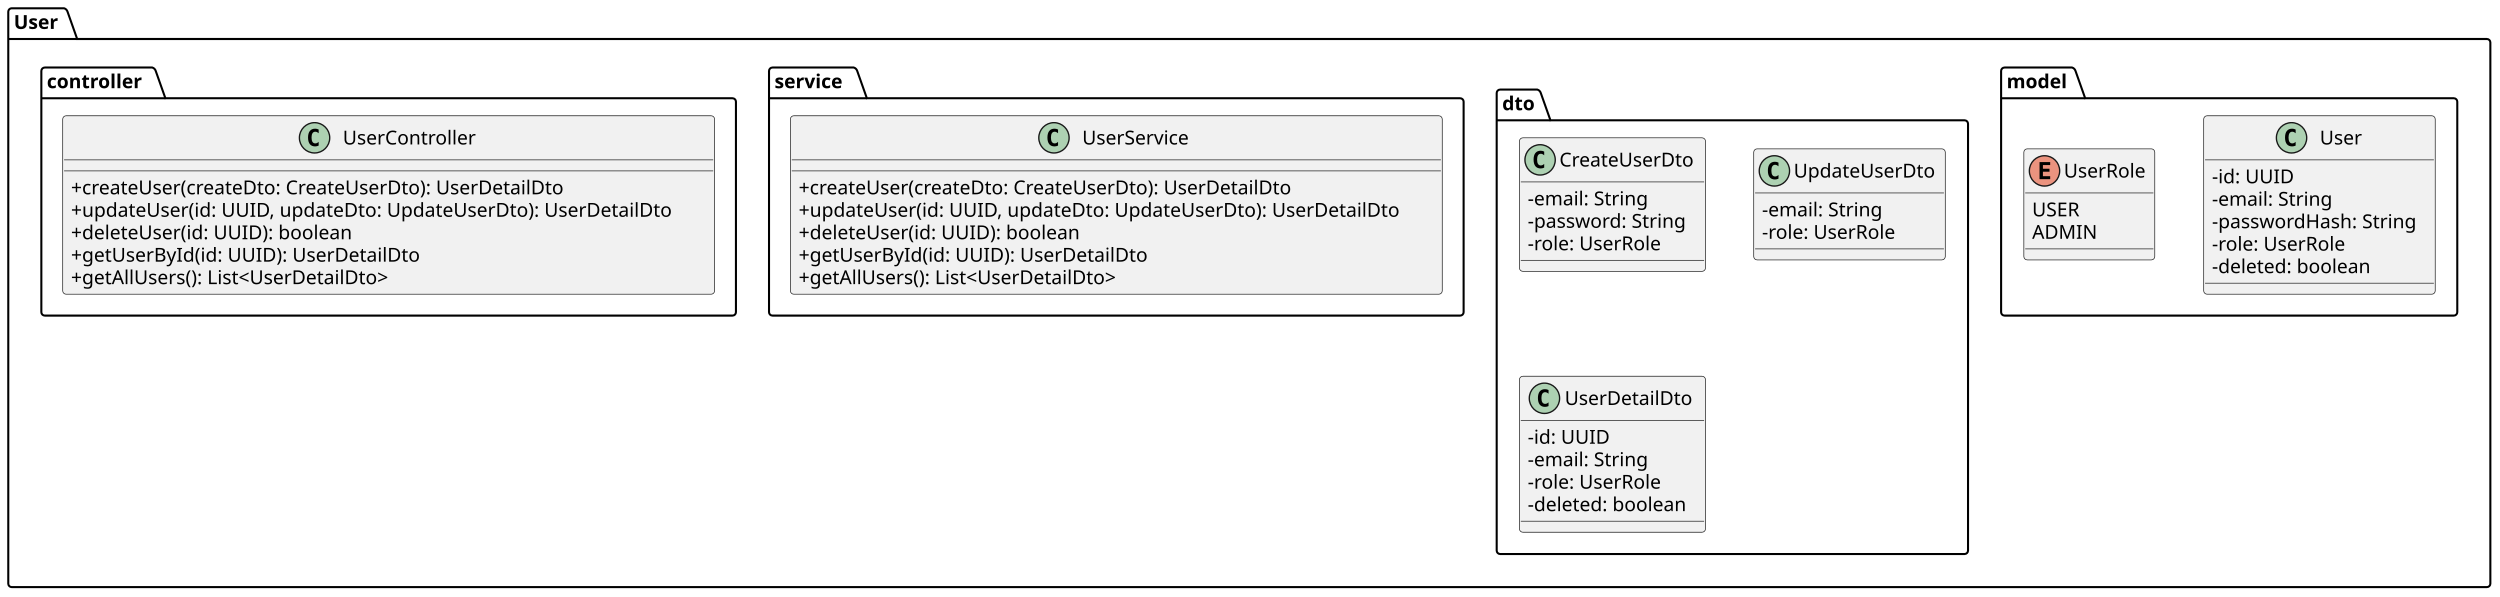
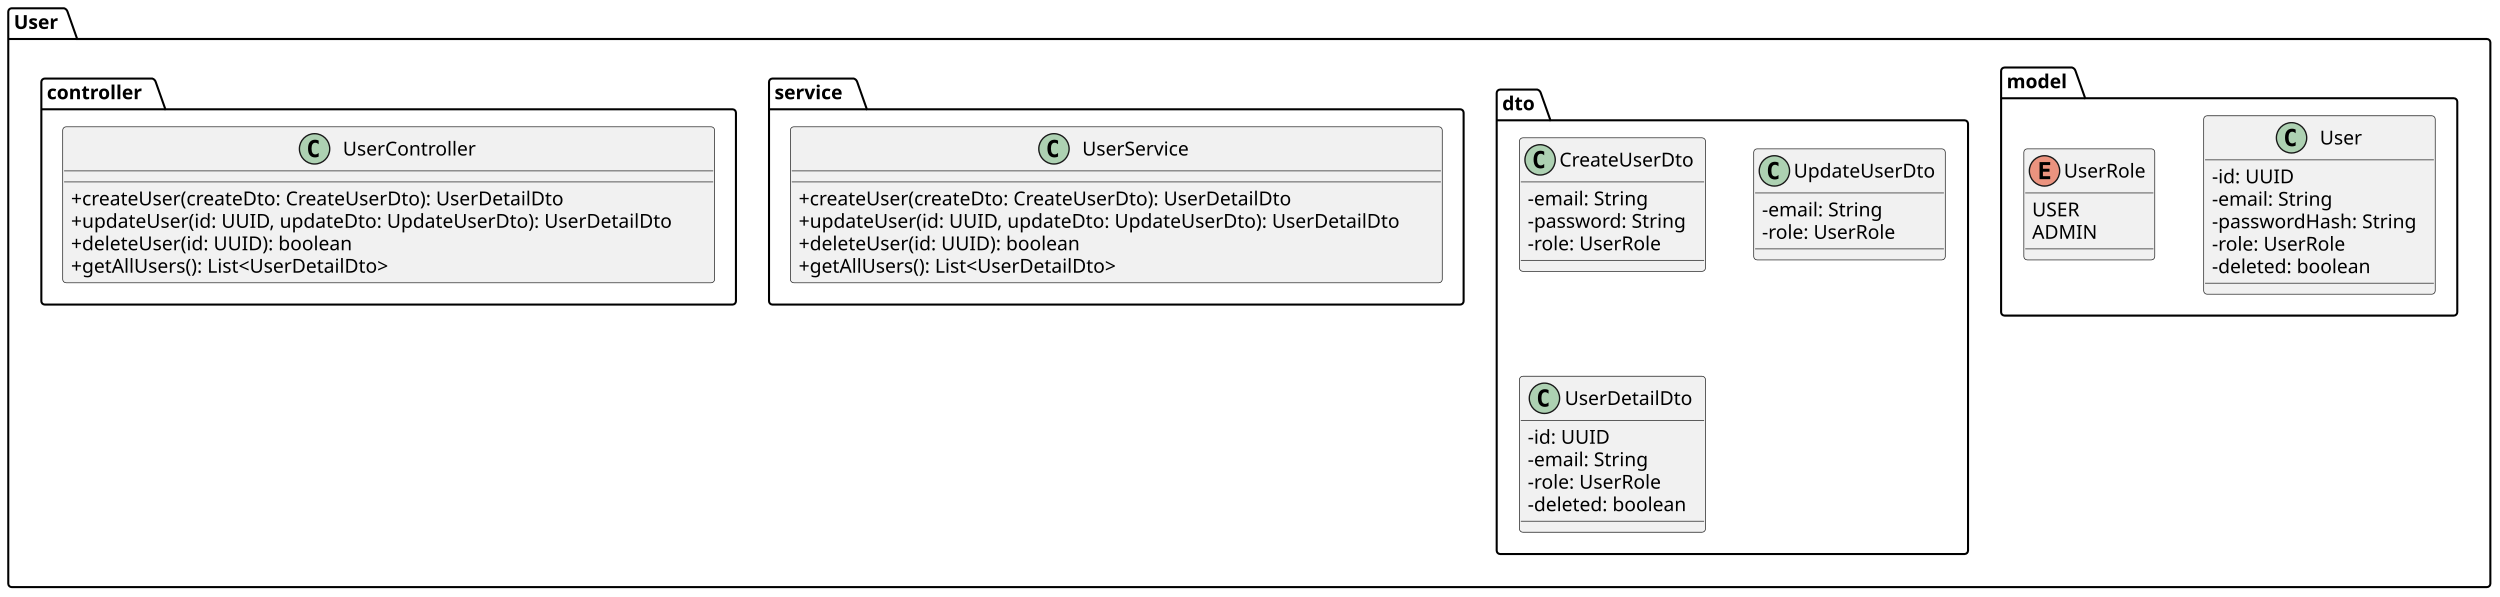
<svg xmlns="http://www.w3.org/2000/svg" contentStyleType="text/css" height="433px" preserveAspectRatio="none" style="width:1814px;height:433px;background:#FFFFFF;" version="1.1" viewBox="0 0 1814 433" width="1814px" zoomAndPan="magnify">
  <defs />
  <g>
    <g id="cluster_User">
      <path d="M8.5,6 L46.5,6 A3.75,3.75 0 0 1 49,8.5 L56,28.297 L1804.5,28.297 A2.5,2.5 0 0 1 1807,30.797 L1807,423.5 A2.5,2.5 0 0 1 1804.5,426 L8.5,426 A2.5,2.5 0 0 1 6,423.5 L6,8.5 A2.5,2.5 0 0 1 8.5,6 " fill="none" style="stroke:#000000;stroke-width:1.5;" />
      <line style="stroke:#000000;stroke-width:1.5;" x1="6" x2="56" y1="28.297" y2="28.297" />
      <text fill="#000000" font-family="sans-serif" font-size="14" font-weight="bold" lengthAdjust="spacing" textLength="37" x="10" y="20.995">User</text>
    </g>
    <g id="cluster_model">
      <path d="M1454.5,49 L1503.5,49 A3.75,3.75 0 0 1 1506,51.5 L1513,71.297 L1780.5,71.297 A2.5,2.5 0 0 1 1783,73.797 L1783,226.5 A2.5,2.5 0 0 1 1780.5,229 L1454.5,229 A2.5,2.5 0 0 1 1452,226.5 L1452,51.5 A2.5,2.5 0 0 1 1454.5,49 " fill="none" style="stroke:#000000;stroke-width:1.5;" />
      <line style="stroke:#000000;stroke-width:1.5;" x1="1452" x2="1513" y1="71.297" y2="71.297" />
      <text fill="#000000" font-family="sans-serif" font-size="14" font-weight="bold" lengthAdjust="spacing" textLength="48" x="1456" y="63.995">model</text>
    </g>
    <g id="cluster_dto">
      <path d="M1088.5,65 L1115.5,65 A3.75,3.75 0 0 1 1118,67.5 L1125,87.297 L1425.5,87.297 A2.5,2.5 0 0 1 1428,89.797 L1428,399.5 A2.5,2.5 0 0 1 1425.5,402 L1088.5,402 A2.5,2.5 0 0 1 1086,399.5 L1086,67.5 A2.5,2.5 0 0 1 1088.5,65 " fill="none" style="stroke:#000000;stroke-width:1.5;" />
      <line style="stroke:#000000;stroke-width:1.5;" x1="1086" x2="1125" y1="87.297" y2="87.297" />
      <text fill="#000000" font-family="sans-serif" font-size="14" font-weight="bold" lengthAdjust="spacing" textLength="26" x="1090" y="79.995">dto</text>
    </g>
    <g id="cluster_service">
-       <path d="M560.5,49 L619.5,49 A3.75,3.75 0 0 1 622,51.5 L629,71.297 L1059.5,71.297 A2.5,2.5 0 0 1 1062,73.797 L1062,226.5 A2.5,2.5 0 0 1 1059.5,229 L560.5,229 A2.5,2.5 0 0 1 558,226.5 L558,51.5 A2.5,2.5 0 0 1 560.5,49 " fill="none" style="stroke:#000000;stroke-width:1.5;" />
-       <line style="stroke:#000000;stroke-width:1.5;" x1="558" x2="629" y1="71.297" y2="71.297" />
-       <text fill="#000000" font-family="sans-serif" font-size="14" font-weight="bold" lengthAdjust="spacing" textLength="58" x="562" y="63.995">service</text>
+       <path d="M560.5,57 L619.5,57 A3.75,3.75 0 0 1 622,59.5 L629,79.297 L1059.5,79.297 A2.5,2.5 0 0 1 1062,81.797 L1062,218.5 A2.5,2.5 0 0 1 1059.5,221 L560.5,221 A2.5,2.5 0 0 1 558,218.5 L558,59.5 A2.5,2.5 0 0 1 560.5,57 " fill="none" style="stroke:#000000;stroke-width:1.5;" />
+       <line style="stroke:#000000;stroke-width:1.5;" x1="558" x2="629" y1="79.297" y2="79.297" />
+       <text fill="#000000" font-family="sans-serif" font-size="14" font-weight="bold" lengthAdjust="spacing" textLength="58" x="562" y="71.995">service</text>
    </g>
    <g id="cluster_controller">
-       <path d="M32.5,49 L110.5,49 A3.75,3.75 0 0 1 113,51.5 L120,71.297 L531.5,71.297 A2.5,2.5 0 0 1 534,73.797 L534,226.5 A2.5,2.5 0 0 1 531.5,229 L32.5,229 A2.5,2.5 0 0 1 30,226.5 L30,51.5 A2.5,2.5 0 0 1 32.5,49 " fill="none" style="stroke:#000000;stroke-width:1.5;" />
-       <line style="stroke:#000000;stroke-width:1.5;" x1="30" x2="120" y1="71.297" y2="71.297" />
-       <text fill="#000000" font-family="sans-serif" font-size="14" font-weight="bold" lengthAdjust="spacing" textLength="77" x="34" y="63.995">controller</text>
+       <path d="M32.5,57 L110.5,57 A3.75,3.75 0 0 1 113,59.5 L120,79.297 L531.5,79.297 A2.5,2.5 0 0 1 534,81.797 L534,218.5 A2.5,2.5 0 0 1 531.5,221 L32.5,221 A2.5,2.5 0 0 1 30,218.5 L30,59.5 A2.5,2.5 0 0 1 32.5,57 " fill="none" style="stroke:#000000;stroke-width:1.5;" />
+       <line style="stroke:#000000;stroke-width:1.5;" x1="30" x2="120" y1="79.297" y2="79.297" />
+       <text fill="#000000" font-family="sans-serif" font-size="14" font-weight="bold" lengthAdjust="spacing" textLength="77" x="34" y="71.995">controller</text>
    </g>
    <g id="elem_User">
      <rect codeLine="6" fill="#F1F1F1" height="129.484" id="User" rx="2.5" ry="2.5" style="stroke:#181818;stroke-width:0.5;" width="168" x="1599" y="84" />
      <ellipse cx="1662.75" cy="100" fill="#ADD1B2" rx="11" ry="11" style="stroke:#181818;stroke-width:1.0;" />
      <path d="M1665.719,105.641 Q1665.141,105.938 1664.5,106.078 Q1663.859,106.234 1663.156,106.234 Q1660.656,106.234 1659.328,104.594 Q1658.016,102.938 1658.016,99.812 Q1658.016,96.688 1659.328,95.031 Q1660.656,93.375 1663.156,93.375 Q1663.859,93.375 1664.5,93.531 Q1665.156,93.688 1665.719,93.984 L1665.719,96.703 Q1665.094,96.125 1664.5,95.859 Q1663.906,95.578 1663.281,95.578 Q1661.938,95.578 1661.25,96.656 Q1660.562,97.719 1660.562,99.812 Q1660.562,101.906 1661.25,102.984 Q1661.938,104.047 1663.281,104.047 Q1663.906,104.047 1664.5,103.781 Q1665.094,103.5 1665.719,102.922 L1665.719,105.641 Z " fill="#000000" />
      <text fill="#000000" font-family="sans-serif" font-size="14" lengthAdjust="spacing" textLength="32" x="1683.25" y="104.847">User</text>
      <line style="stroke:#181818;stroke-width:0.5;" x1="1600" x2="1766" y1="116" y2="116" />
      <text fill="#000000" font-family="sans-serif" font-size="14" lengthAdjust="spacing" textLength="60" x="1605" y="132.995">-id: UUID</text>
      <text fill="#000000" font-family="sans-serif" font-size="14" lengthAdjust="spacing" textLength="90" x="1605" y="149.292">-email: String</text>
      <text fill="#000000" font-family="sans-serif" font-size="14" lengthAdjust="spacing" textLength="156" x="1605" y="165.589">-passwordHash: String</text>
      <text fill="#000000" font-family="sans-serif" font-size="14" lengthAdjust="spacing" textLength="103" x="1605" y="181.886">-role: UserRole</text>
      <text fill="#000000" font-family="sans-serif" font-size="14" lengthAdjust="spacing" textLength="123" x="1605" y="198.183">-deleted: boolean</text>
      <line style="stroke:#181818;stroke-width:0.5;" x1="1600" x2="1766" y1="205.484" y2="205.484" />
    </g>
    <g id="elem_UserRole">
      <rect codeLine="14" fill="#F1F1F1" height="80.594" id="UserRole" rx="2.5" ry="2.5" style="stroke:#181818;stroke-width:0.5;" width="95" x="1468.5" y="108" />
      <ellipse cx="1483.5" cy="124" fill="#EB937F" rx="11" ry="11" style="stroke:#181818;stroke-width:1.0;" />
      <path d="M1487.609,130 L1479.891,130 L1479.891,117.609 L1487.609,117.609 L1487.609,119.766 L1482.344,119.766 L1482.344,122.438 L1487.109,122.438 L1487.109,124.594 L1482.344,124.594 L1482.344,127.844 L1487.609,127.844 L1487.609,130 Z " fill="#000000" />
      <text fill="#000000" font-family="sans-serif" font-size="14" lengthAdjust="spacing" textLength="63" x="1497.5" y="128.847">UserRole</text>
      <line style="stroke:#181818;stroke-width:0.5;" x1="1469.5" x2="1562.5" y1="140" y2="140" />
      <text fill="#000000" font-family="sans-serif" font-size="14" lengthAdjust="spacing" textLength="38" x="1474.5" y="156.995">USER</text>
      <text fill="#000000" font-family="sans-serif" font-size="14" lengthAdjust="spacing" textLength="45" x="1474.5" y="173.292">ADMIN</text>
      <line style="stroke:#181818;stroke-width:0.5;" x1="1469.5" x2="1562.5" y1="180.594" y2="180.594" />
    </g>
    <g id="elem_CreateUserDto">
      <rect codeLine="21" fill="#F1F1F1" height="96.891" id="CreateUserDto" rx="2.5" ry="2.5" style="stroke:#181818;stroke-width:0.5;" width="135" x="1102.5" y="100" />
      <ellipse cx="1117.5" cy="116" fill="#ADD1B2" rx="11" ry="11" style="stroke:#181818;stroke-width:1.0;" />
      <path d="M1120.469,121.641 Q1119.891,121.938 1119.25,122.078 Q1118.609,122.234 1117.906,122.234 Q1115.406,122.234 1114.078,120.594 Q1112.766,118.938 1112.766,115.812 Q1112.766,112.688 1114.078,111.031 Q1115.406,109.375 1117.906,109.375 Q1118.609,109.375 1119.25,109.531 Q1119.906,109.688 1120.469,109.984 L1120.469,112.703 Q1119.844,112.125 1119.25,111.859 Q1118.656,111.578 1118.031,111.578 Q1116.688,111.578 1116,112.656 Q1115.312,113.719 1115.312,115.812 Q1115.312,117.906 1116,118.984 Q1116.688,120.047 1118.031,120.047 Q1118.656,120.047 1119.25,119.781 Q1119.844,119.5 1120.469,118.922 L1120.469,121.641 Z " fill="#000000" />
      <text fill="#000000" font-family="sans-serif" font-size="14" lengthAdjust="spacing" textLength="103" x="1131.5" y="120.847">CreateUserDto</text>
      <line style="stroke:#181818;stroke-width:0.5;" x1="1103.5" x2="1236.5" y1="132" y2="132" />
      <text fill="#000000" font-family="sans-serif" font-size="14" lengthAdjust="spacing" textLength="90" x="1108.5" y="148.995">-email: String</text>
      <text fill="#000000" font-family="sans-serif" font-size="14" lengthAdjust="spacing" textLength="121" x="1108.5" y="165.292">-password: String</text>
      <text fill="#000000" font-family="sans-serif" font-size="14" lengthAdjust="spacing" textLength="103" x="1108.5" y="181.589">-role: UserRole</text>
      <line style="stroke:#181818;stroke-width:0.5;" x1="1103.5" x2="1236.5" y1="188.891" y2="188.891" />
    </g>
    <g id="elem_UpdateUserDto">
      <rect codeLine="27" fill="#F1F1F1" height="80.594" id="UpdateUserDto" rx="2.5" ry="2.5" style="stroke:#181818;stroke-width:0.5;" width="139" x="1272.5" y="108" />
      <ellipse cx="1287.5" cy="124" fill="#ADD1B2" rx="11" ry="11" style="stroke:#181818;stroke-width:1.0;" />
      <path d="M1290.469,129.641 Q1289.891,129.938 1289.25,130.078 Q1288.609,130.234 1287.906,130.234 Q1285.406,130.234 1284.078,128.594 Q1282.766,126.938 1282.766,123.812 Q1282.766,120.688 1284.078,119.031 Q1285.406,117.375 1287.906,117.375 Q1288.609,117.375 1289.25,117.531 Q1289.906,117.688 1290.469,117.984 L1290.469,120.703 Q1289.844,120.125 1289.25,119.859 Q1288.656,119.578 1288.031,119.578 Q1286.688,119.578 1286,120.656 Q1285.312,121.719 1285.312,123.812 Q1285.312,125.906 1286,126.984 Q1286.688,128.047 1288.031,128.047 Q1288.656,128.047 1289.25,127.781 Q1289.844,127.5 1290.469,126.922 L1290.469,129.641 Z " fill="#000000" />
      <text fill="#000000" font-family="sans-serif" font-size="14" lengthAdjust="spacing" textLength="107" x="1301.5" y="128.847">UpdateUserDto</text>
      <line style="stroke:#181818;stroke-width:0.5;" x1="1273.5" x2="1410.5" y1="140" y2="140" />
      <text fill="#000000" font-family="sans-serif" font-size="14" lengthAdjust="spacing" textLength="90" x="1278.5" y="156.995">-email: String</text>
      <text fill="#000000" font-family="sans-serif" font-size="14" lengthAdjust="spacing" textLength="103" x="1278.5" y="173.292">-role: UserRole</text>
      <line style="stroke:#181818;stroke-width:0.5;" x1="1273.5" x2="1410.5" y1="180.594" y2="180.594" />
    </g>
    <g id="elem_UserDetailDto">
      <rect codeLine="32" fill="#F1F1F1" height="113.188" id="UserDetailDto" rx="2.5" ry="2.5" style="stroke:#181818;stroke-width:0.5;" width="135" x="1102.5" y="273" />
      <ellipse cx="1120.65" cy="289" fill="#ADD1B2" rx="11" ry="11" style="stroke:#181818;stroke-width:1.0;" />
      <path d="M1123.619,294.641 Q1123.041,294.938 1122.4,295.078 Q1121.759,295.234 1121.056,295.234 Q1118.556,295.234 1117.228,293.594 Q1115.916,291.938 1115.916,288.812 Q1115.916,285.688 1117.228,284.031 Q1118.556,282.375 1121.056,282.375 Q1121.759,282.375 1122.4,282.531 Q1123.056,282.688 1123.619,282.984 L1123.619,285.703 Q1122.994,285.125 1122.4,284.859 Q1121.806,284.578 1121.181,284.578 Q1119.838,284.578 1119.15,285.656 Q1118.463,286.719 1118.463,288.812 Q1118.463,290.906 1119.15,291.984 Q1119.838,293.047 1121.181,293.047 Q1121.806,293.047 1122.4,292.781 Q1122.994,292.5 1123.619,291.922 L1123.619,294.641 Z " fill="#000000" />
      <text fill="#000000" font-family="sans-serif" font-size="14" lengthAdjust="spacing" textLength="96" x="1135.35" y="293.847">UserDetailDto</text>
      <line style="stroke:#181818;stroke-width:0.5;" x1="1103.5" x2="1236.5" y1="305" y2="305" />
      <text fill="#000000" font-family="sans-serif" font-size="14" lengthAdjust="spacing" textLength="60" x="1108.5" y="321.995">-id: UUID</text>
      <text fill="#000000" font-family="sans-serif" font-size="14" lengthAdjust="spacing" textLength="90" x="1108.5" y="338.292">-email: String</text>
      <text fill="#000000" font-family="sans-serif" font-size="14" lengthAdjust="spacing" textLength="103" x="1108.5" y="354.589">-role: UserRole</text>
      <text fill="#000000" font-family="sans-serif" font-size="14" lengthAdjust="spacing" textLength="123" x="1108.5" y="370.886">-deleted: boolean</text>
      <line style="stroke:#181818;stroke-width:0.5;" x1="1103.5" x2="1236.5" y1="378.188" y2="378.188" />
    </g>
    <g id="elem_UserService">
-       <rect codeLine="41" fill="#F1F1F1" height="129.484" id="UserService" rx="2.5" ry="2.5" style="stroke:#181818;stroke-width:0.5;" width="473" x="573.5" y="84" />
-       <ellipse cx="764.75" cy="100" fill="#ADD1B2" rx="11" ry="11" style="stroke:#181818;stroke-width:1.0;" />
-       <path d="M767.719,105.641 Q767.141,105.938 766.5,106.078 Q765.859,106.234 765.156,106.234 Q762.656,106.234 761.328,104.594 Q760.016,102.938 760.016,99.812 Q760.016,96.688 761.328,95.031 Q762.656,93.375 765.156,93.375 Q765.859,93.375 766.5,93.531 Q767.156,93.688 767.719,93.984 L767.719,96.703 Q767.094,96.125 766.5,95.859 Q765.906,95.578 765.281,95.578 Q763.938,95.578 763.25,96.656 Q762.562,97.719 762.562,99.812 Q762.562,101.906 763.25,102.984 Q763.938,104.047 765.281,104.047 Q765.906,104.047 766.5,103.781 Q767.094,103.5 767.719,102.922 L767.719,105.641 Z " fill="#000000" />
-       <text fill="#000000" font-family="sans-serif" font-size="14" lengthAdjust="spacing" textLength="82" x="785.25" y="104.847">UserService</text>
-       <line style="stroke:#181818;stroke-width:0.5;" x1="574.5" x2="1045.5" y1="116" y2="116" />
+       <rect codeLine="41" fill="#F1F1F1" height="113.188" id="UserService" rx="2.5" ry="2.5" style="stroke:#181818;stroke-width:0.5;" width="473" x="573.5" y="92" />
+       <ellipse cx="764.75" cy="108" fill="#ADD1B2" rx="11" ry="11" style="stroke:#181818;stroke-width:1.0;" />
+       <path d="M767.719,113.641 Q767.141,113.938 766.5,114.078 Q765.859,114.234 765.156,114.234 Q762.656,114.234 761.328,112.594 Q760.016,110.938 760.016,107.812 Q760.016,104.688 761.328,103.031 Q762.656,101.375 765.156,101.375 Q765.859,101.375 766.5,101.531 Q767.156,101.688 767.719,101.984 L767.719,104.703 Q767.094,104.125 766.5,103.859 Q765.906,103.578 765.281,103.578 Q763.938,103.578 763.25,104.656 Q762.562,105.719 762.562,107.812 Q762.562,109.906 763.25,110.984 Q763.938,112.047 765.281,112.047 Q765.906,112.047 766.5,111.781 Q767.094,111.5 767.719,110.922 L767.719,113.641 Z " fill="#000000" />
+       <text fill="#000000" font-family="sans-serif" font-size="14" lengthAdjust="spacing" textLength="82" x="785.25" y="112.847">UserService</text>
      <line style="stroke:#181818;stroke-width:0.5;" x1="574.5" x2="1045.5" y1="124" y2="124" />
-       <text fill="#000000" font-family="sans-serif" font-size="14" lengthAdjust="spacing" textLength="384" x="579.5" y="140.995">+createUser(createDto: CreateUserDto): UserDetailDto</text>
-       <text fill="#000000" font-family="sans-serif" font-size="14" lengthAdjust="spacing" textLength="461" x="579.5" y="157.292">+updateUser(id: UUID, updateDto: UpdateUserDto): UserDetailDto</text>
-       <text fill="#000000" font-family="sans-serif" font-size="14" lengthAdjust="spacing" textLength="218" x="579.5" y="173.589">+deleteUser(id: UUID): boolean</text>
-       <text fill="#000000" font-family="sans-serif" font-size="14" lengthAdjust="spacing" textLength="266" x="579.5" y="189.886">+getUserById(id: UUID): UserDetailDto</text>
-       <text fill="#000000" font-family="sans-serif" font-size="14" lengthAdjust="spacing" textLength="252" x="579.5" y="206.183">+getAllUsers(): List&lt;UserDetailDto&gt;</text>
+       <line style="stroke:#181818;stroke-width:0.5;" x1="574.5" x2="1045.5" y1="132" y2="132" />
+       <text fill="#000000" font-family="sans-serif" font-size="14" lengthAdjust="spacing" textLength="384" x="579.5" y="148.995">+createUser(createDto: CreateUserDto): UserDetailDto</text>
+       <text fill="#000000" font-family="sans-serif" font-size="14" lengthAdjust="spacing" textLength="461" x="579.5" y="165.292">+updateUser(id: UUID, updateDto: UpdateUserDto): UserDetailDto</text>
+       <text fill="#000000" font-family="sans-serif" font-size="14" lengthAdjust="spacing" textLength="218" x="579.5" y="181.589">+deleteUser(id: UUID): boolean</text>
+       <text fill="#000000" font-family="sans-serif" font-size="14" lengthAdjust="spacing" textLength="252" x="579.5" y="197.886">+getAllUsers(): List&lt;UserDetailDto&gt;</text>
    </g>
    <g id="elem_UserController">
-       <rect codeLine="51" fill="#F1F1F1" height="129.484" id="UserController" rx="2.5" ry="2.5" style="stroke:#181818;stroke-width:0.5;" width="473" x="45.5" y="84" />
-       <ellipse cx="228.25" cy="100" fill="#ADD1B2" rx="11" ry="11" style="stroke:#181818;stroke-width:1.0;" />
-       <path d="M231.219,105.641 Q230.641,105.938 230,106.078 Q229.359,106.234 228.656,106.234 Q226.156,106.234 224.828,104.594 Q223.516,102.938 223.516,99.812 Q223.516,96.688 224.828,95.031 Q226.156,93.375 228.656,93.375 Q229.359,93.375 230,93.531 Q230.656,93.688 231.219,93.984 L231.219,96.703 Q230.594,96.125 230,95.859 Q229.406,95.578 228.781,95.578 Q227.438,95.578 226.75,96.656 Q226.062,97.719 226.062,99.812 Q226.062,101.906 226.75,102.984 Q227.438,104.047 228.781,104.047 Q229.406,104.047 230,103.781 Q230.594,103.5 231.219,102.922 L231.219,105.641 Z " fill="#000000" />
-       <text fill="#000000" font-family="sans-serif" font-size="14" lengthAdjust="spacing" textLength="99" x="248.75" y="104.847">UserController</text>
-       <line style="stroke:#181818;stroke-width:0.5;" x1="46.5" x2="517.5" y1="116" y2="116" />
+       <rect codeLine="50" fill="#F1F1F1" height="113.188" id="UserController" rx="2.5" ry="2.5" style="stroke:#181818;stroke-width:0.5;" width="473" x="45.5" y="92" />
+       <ellipse cx="228.25" cy="108" fill="#ADD1B2" rx="11" ry="11" style="stroke:#181818;stroke-width:1.0;" />
+       <path d="M231.219,113.641 Q230.641,113.938 230,114.078 Q229.359,114.234 228.656,114.234 Q226.156,114.234 224.828,112.594 Q223.516,110.938 223.516,107.812 Q223.516,104.688 224.828,103.031 Q226.156,101.375 228.656,101.375 Q229.359,101.375 230,101.531 Q230.656,101.688 231.219,101.984 L231.219,104.703 Q230.594,104.125 230,103.859 Q229.406,103.578 228.781,103.578 Q227.438,103.578 226.75,104.656 Q226.062,105.719 226.062,107.812 Q226.062,109.906 226.75,110.984 Q227.438,112.047 228.781,112.047 Q229.406,112.047 230,111.781 Q230.594,111.5 231.219,110.922 L231.219,113.641 Z " fill="#000000" />
+       <text fill="#000000" font-family="sans-serif" font-size="14" lengthAdjust="spacing" textLength="99" x="248.75" y="112.847">UserController</text>
      <line style="stroke:#181818;stroke-width:0.5;" x1="46.5" x2="517.5" y1="124" y2="124" />
-       <text fill="#000000" font-family="sans-serif" font-size="14" lengthAdjust="spacing" textLength="384" x="51.5" y="140.995">+createUser(createDto: CreateUserDto): UserDetailDto</text>
-       <text fill="#000000" font-family="sans-serif" font-size="14" lengthAdjust="spacing" textLength="461" x="51.5" y="157.292">+updateUser(id: UUID, updateDto: UpdateUserDto): UserDetailDto</text>
-       <text fill="#000000" font-family="sans-serif" font-size="14" lengthAdjust="spacing" textLength="218" x="51.5" y="173.589">+deleteUser(id: UUID): boolean</text>
-       <text fill="#000000" font-family="sans-serif" font-size="14" lengthAdjust="spacing" textLength="266" x="51.5" y="189.886">+getUserById(id: UUID): UserDetailDto</text>
-       <text fill="#000000" font-family="sans-serif" font-size="14" lengthAdjust="spacing" textLength="252" x="51.5" y="206.183">+getAllUsers(): List&lt;UserDetailDto&gt;</text>
+       <line style="stroke:#181818;stroke-width:0.5;" x1="46.5" x2="517.5" y1="132" y2="132" />
+       <text fill="#000000" font-family="sans-serif" font-size="14" lengthAdjust="spacing" textLength="384" x="51.5" y="148.995">+createUser(createDto: CreateUserDto): UserDetailDto</text>
+       <text fill="#000000" font-family="sans-serif" font-size="14" lengthAdjust="spacing" textLength="461" x="51.5" y="165.292">+updateUser(id: UUID, updateDto: UpdateUserDto): UserDetailDto</text>
+       <text fill="#000000" font-family="sans-serif" font-size="14" lengthAdjust="spacing" textLength="218" x="51.5" y="181.589">+deleteUser(id: UUID): boolean</text>
+       <text fill="#000000" font-family="sans-serif" font-size="14" lengthAdjust="spacing" textLength="252" x="51.5" y="197.886">+getAllUsers(): List&lt;UserDetailDto&gt;</text>
    </g>
  </g>
</svg>
